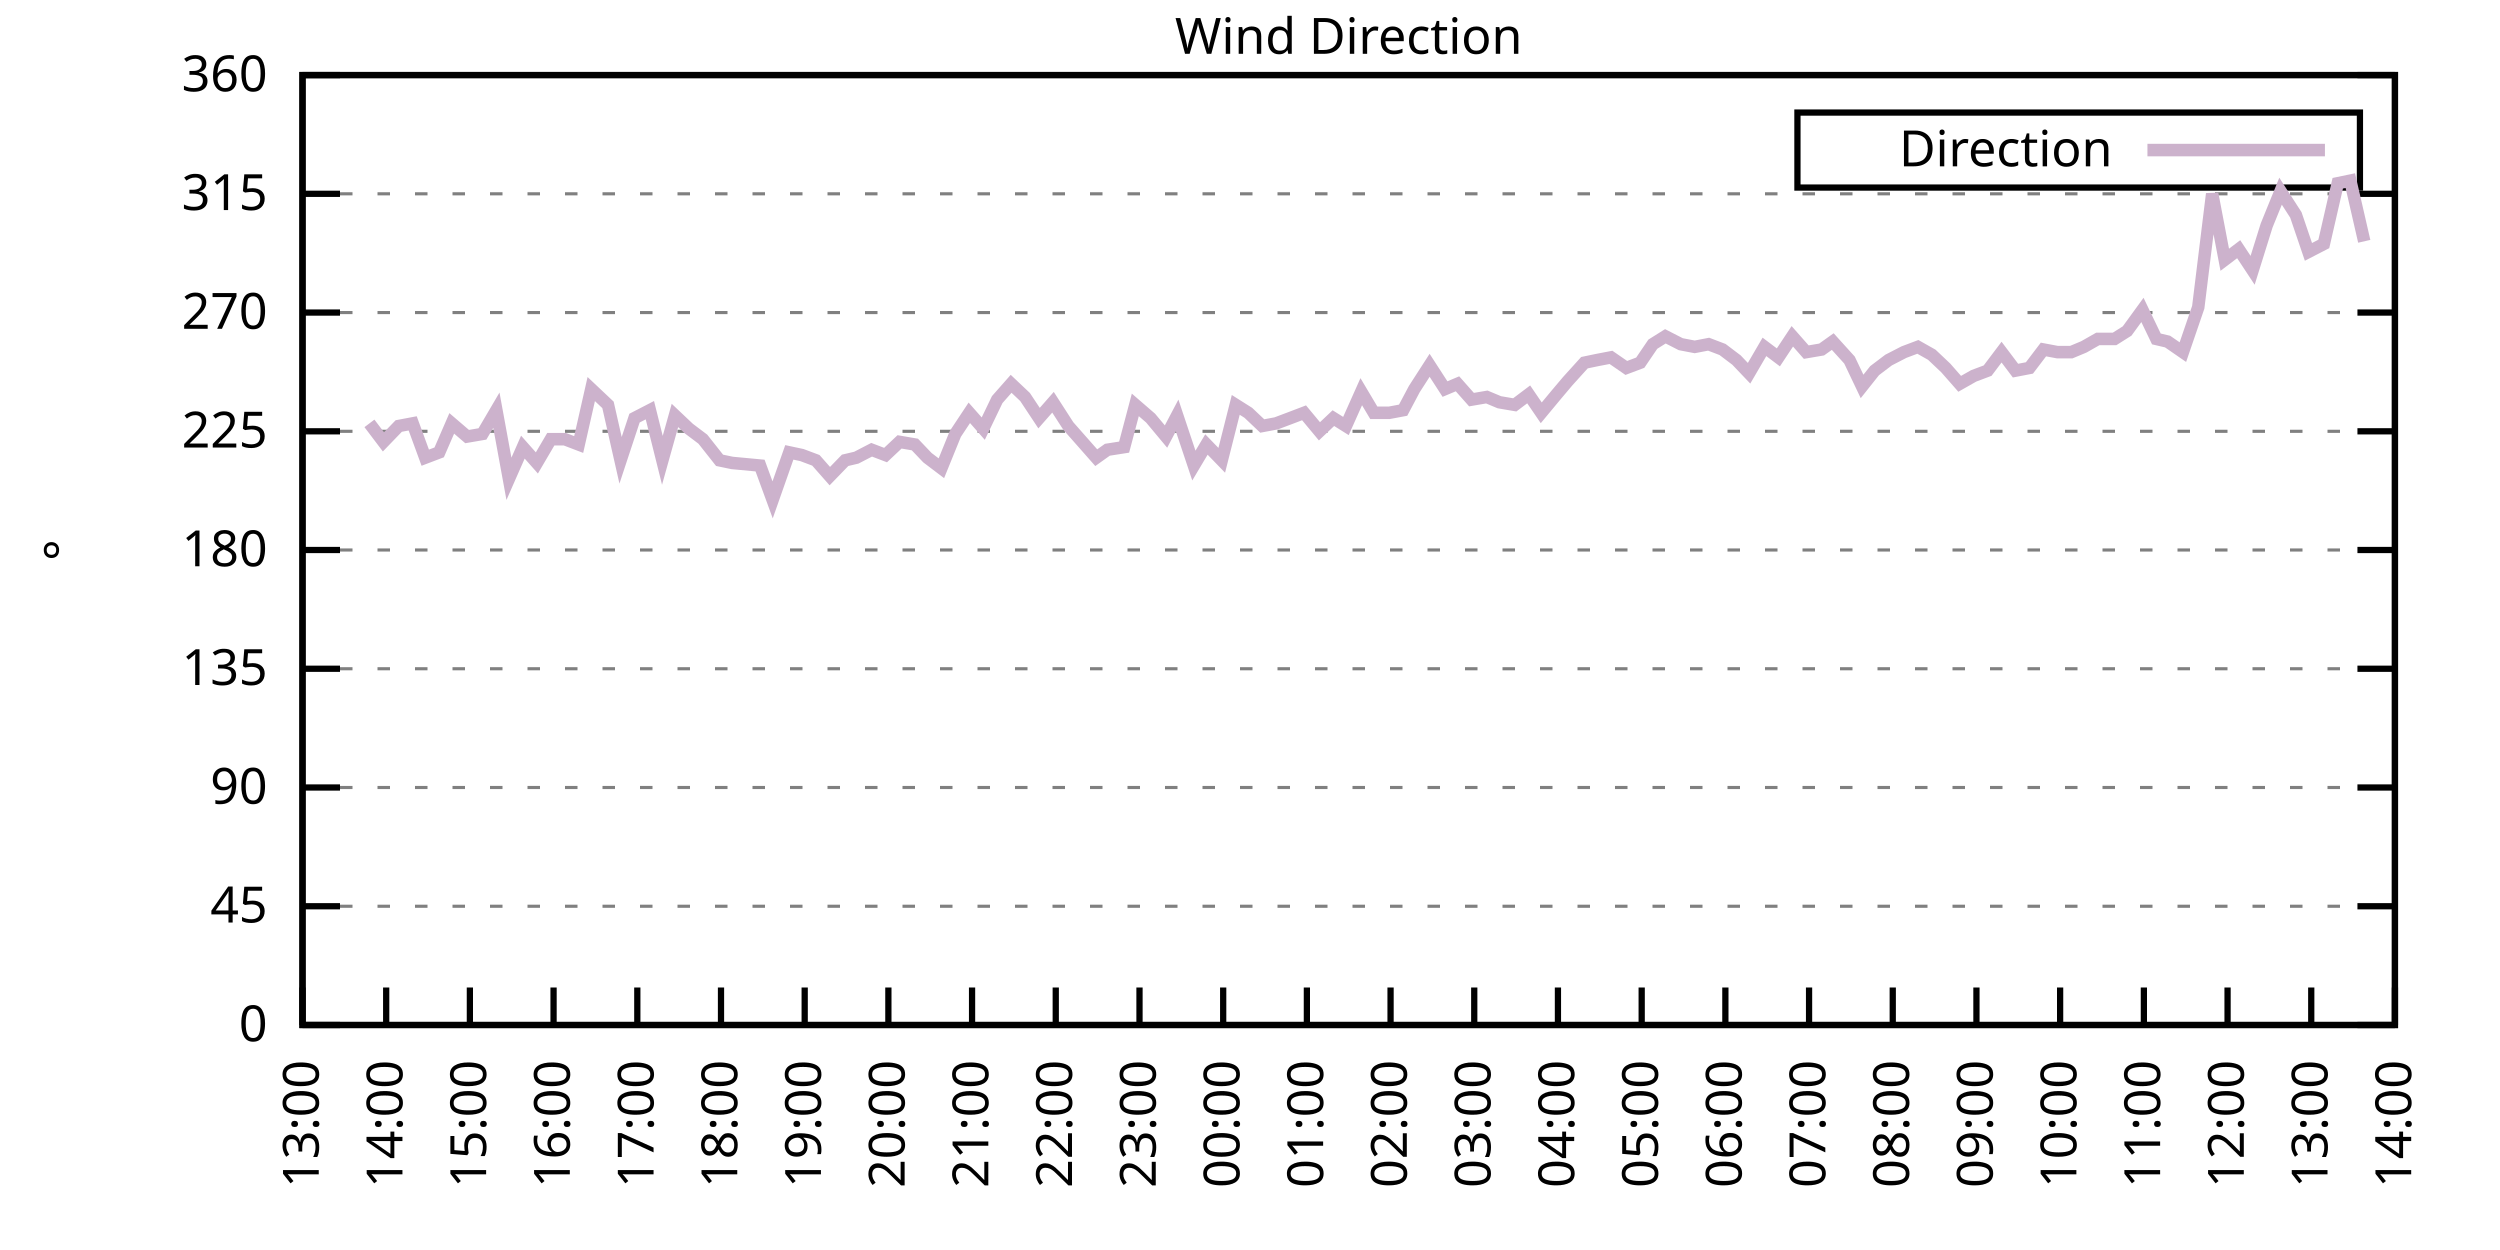
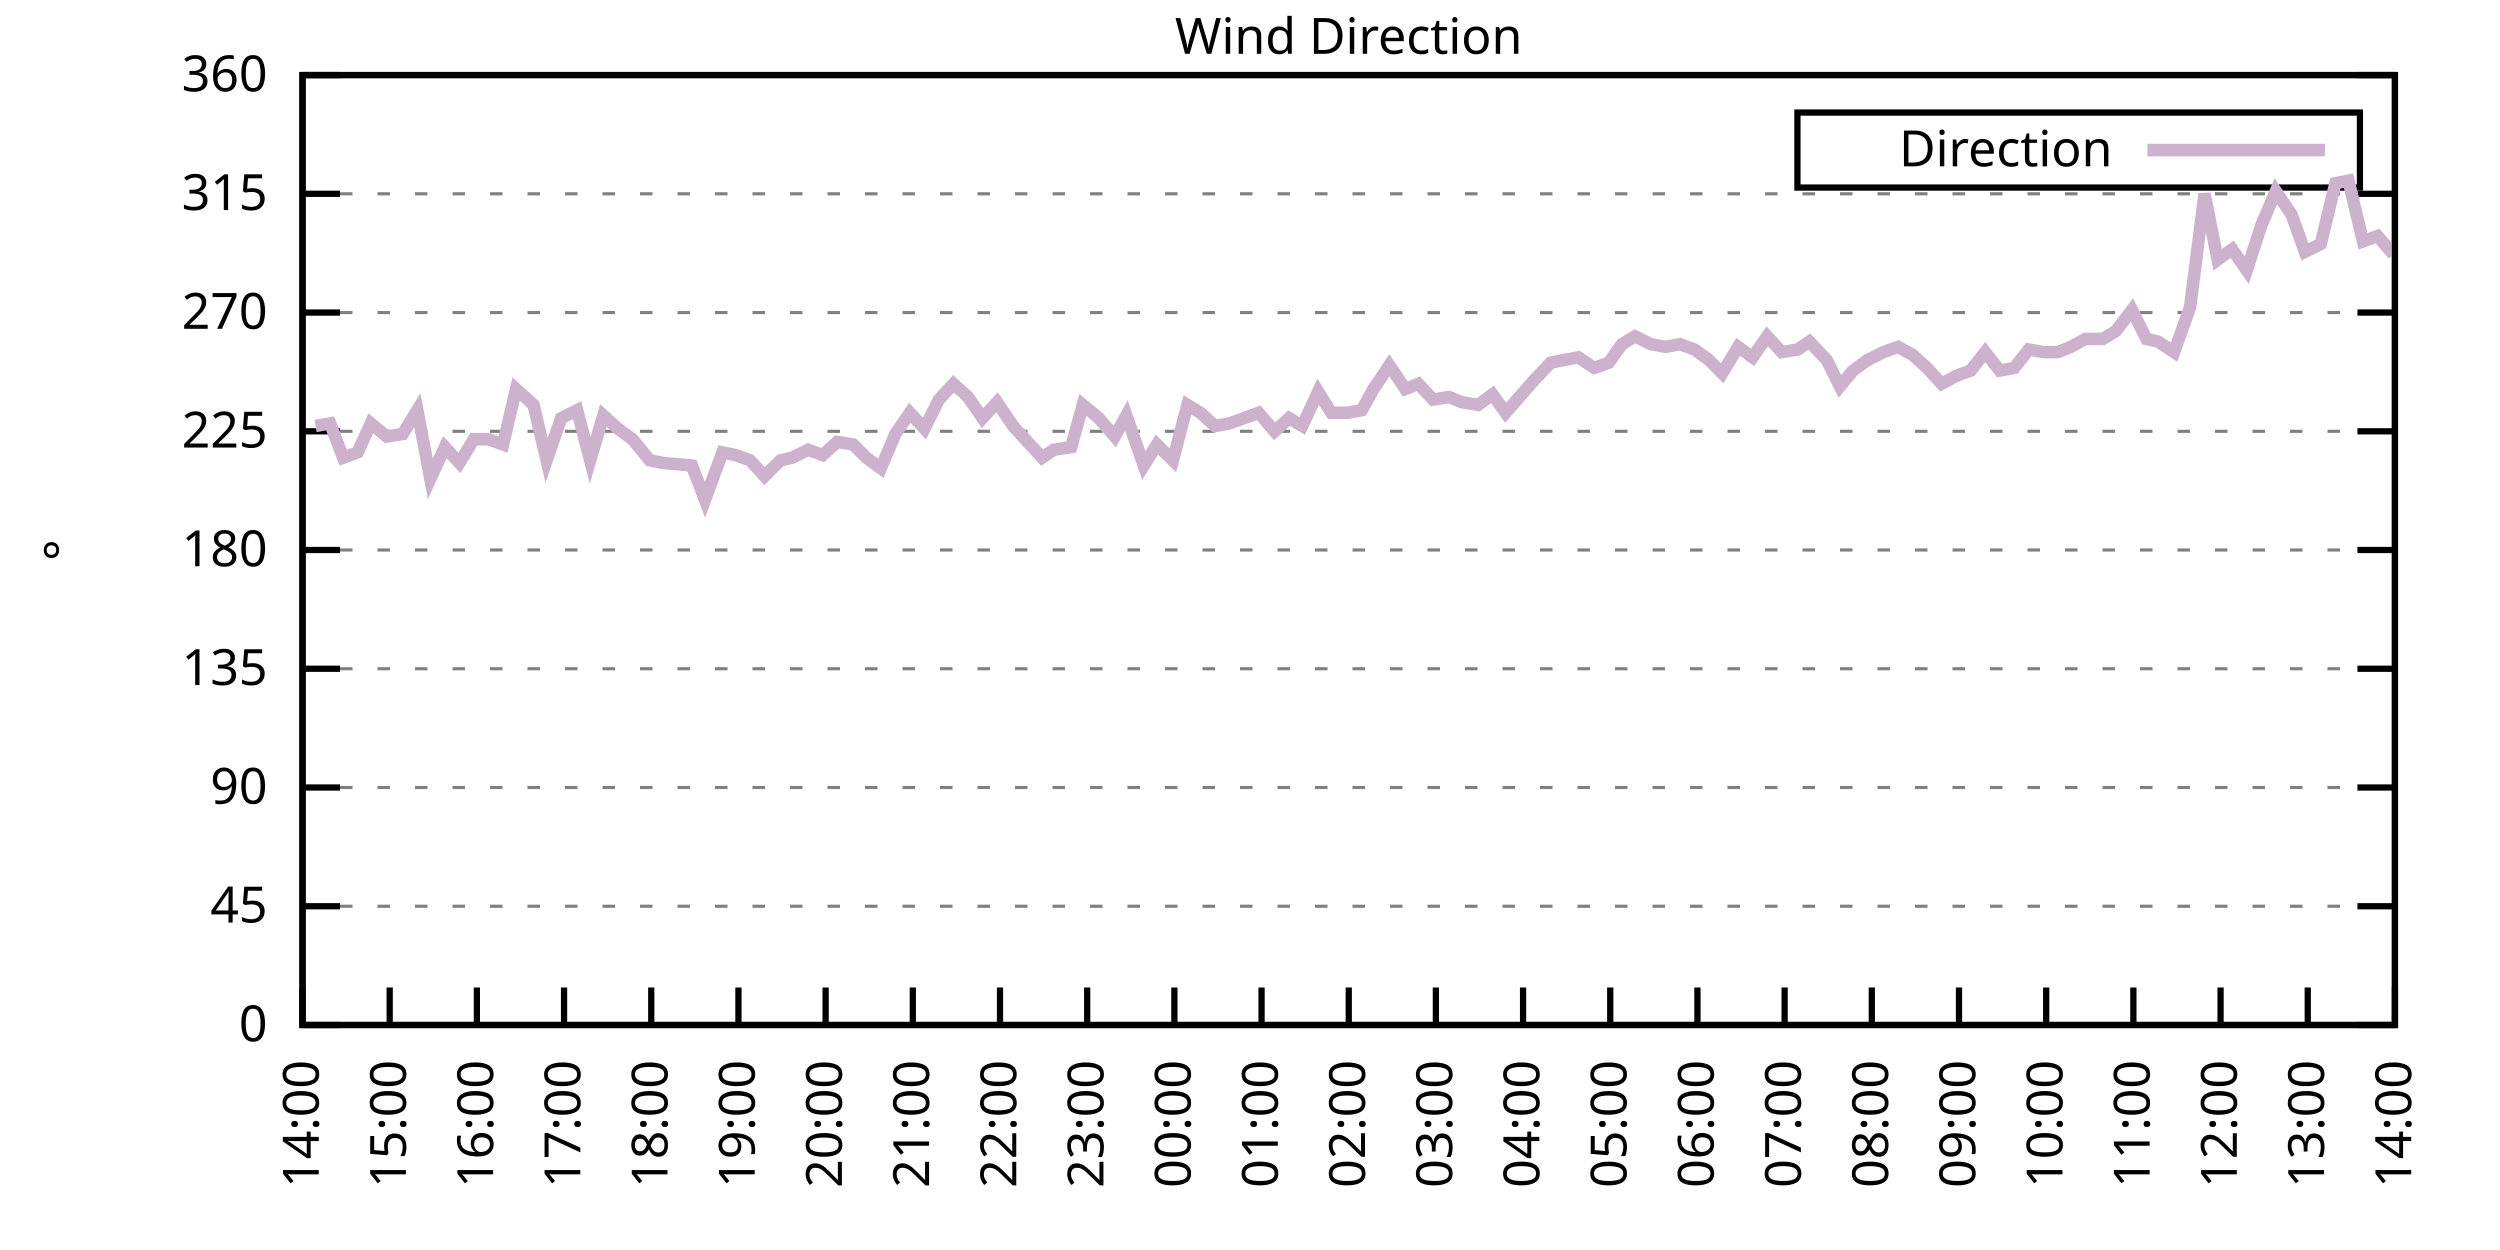
<svg xmlns="http://www.w3.org/2000/svg" xmlns:xlink="http://www.w3.org/1999/xlink" width="400" height="200" viewBox="0 0 400 200">
  <g id="gnuplot_canvas">
    <rect x="0" y="0" width="400" height="200" fill="none" />
    <defs>
      <circle id="gpDot" r="0.5" stroke-width="0.5" stroke="currentColor" />
      <path id="gpPt0" stroke-width="0.333" stroke="currentColor" d="M-1,0 h2 M0,-1 v2" />
      <path id="gpPt1" stroke-width="0.333" stroke="currentColor" d="M-1,-1 L1,1 M1,-1 L-1,1" />
      <path id="gpPt2" stroke-width="0.333" stroke="currentColor" d="M-1,0 L1,0 M0,-1 L0,1 M-1,-1 L1,1 M-1,1 L1,-1" />
      <rect id="gpPt3" stroke-width="0.333" stroke="currentColor" x="-1" y="-1" width="2" height="2" />
      <rect id="gpPt4" stroke-width="0.333" stroke="currentColor" fill="currentColor" x="-1" y="-1" width="2" height="2" />
      <circle id="gpPt5" stroke-width="0.333" stroke="currentColor" cx="0" cy="0" r="1" />
      <use xlink:href="#gpPt5" id="gpPt6" fill="currentColor" stroke="none" />
      <path id="gpPt7" stroke-width="0.333" stroke="currentColor" d="M0,-1.33 L-1.33,0.67 L1.33,0.67 z" />
      <use xlink:href="#gpPt7" id="gpPt8" fill="currentColor" stroke="none" />
      <use xlink:href="#gpPt7" id="gpPt9" stroke="currentColor" transform="rotate(180)" />
      <use xlink:href="#gpPt9" id="gpPt10" fill="currentColor" stroke="none" />
      <use xlink:href="#gpPt3" id="gpPt11" stroke="currentColor" transform="rotate(45)" />
      <use xlink:href="#gpPt11" id="gpPt12" fill="currentColor" stroke="none" />
      <path id="gpPt13" stroke-width="0.333" stroke="currentColor" d="M0,1.330 L1.265,0.411 L0.782,-1.067 L-0.782,-1.076 L-1.265,0.411 z" />
      <use xlink:href="#gpPt13" id="gpPt14" fill="currentColor" stroke="none" />
      <filter id="textbox" filterUnits="objectBoundingBox" x="0" y="0" height="1" width="1">
        <feFlood flood-color="white" flood-opacity="1" result="bgnd" />
        <feComposite in="SourceGraphic" in2="bgnd" operator="atop" />
      </filter>
      <filter id="greybox" filterUnits="objectBoundingBox" x="0" y="0" height="1" width="1">
        <feFlood flood-color="lightgrey" flood-opacity="1" result="grey" />
        <feComposite in="SourceGraphic" in2="grey" operator="atop" />
      </filter>
    </defs>
    <g fill="none" color="white" stroke="currentColor" stroke-width="1.00" stroke-linecap="butt" stroke-linejoin="miter">
</g>
    <g fill="none" color="black" stroke="currentColor" stroke-width="1.00" stroke-linecap="butt" stroke-linejoin="miter">
      <g stroke="none" shape-rendering="crispEdges">
        <polygon fill="rgb(255, 255, 255)" points="48.40,164.00 383.18,164.00 383.18,12.02 48.40,12.02 " />
      </g>
    </g>
    <g fill="none" color="black" stroke="currentColor" stroke-width="1.00" stroke-linecap="butt" stroke-linejoin="miter">
</g>
    <g fill="none" color="black" stroke="black" stroke-width="0.50" stroke-linecap="butt" stroke-linejoin="miter">
</g>
    <g fill="none" color="gray" stroke="currentColor" stroke-width="0.50" stroke-linecap="butt" stroke-linejoin="miter">
      <path stroke="gray" stroke-dasharray="2,4" class="gridline" d="M48.40,164.00 L383.19,164.00  " />
    </g>
    <g fill="none" color="gray" stroke="gray" stroke-width="1.00" stroke-linecap="butt" stroke-linejoin="miter">
</g>
    <g fill="none" color="black" stroke="currentColor" stroke-width="1.00" stroke-linecap="butt" stroke-linejoin="miter">
      <path stroke="black" d="M48.40,164.00 L54.40,164.00 M383.19,164.00 L377.19,164.00  " />
      <g transform="translate(42.80,166.60)" stroke="none" fill="black" font-family="Sans" font-size="8.00" text-anchor="end">
        <text>
          <tspan font-family="Sans"> 0</tspan>
        </text>
      </g>
    </g>
    <g fill="none" color="black" stroke="currentColor" stroke-width="1.00" stroke-linecap="butt" stroke-linejoin="miter">
</g>
    <g fill="none" color="black" stroke="black" stroke-width="0.50" stroke-linecap="butt" stroke-linejoin="miter">
</g>
    <g fill="none" color="gray" stroke="currentColor" stroke-width="0.50" stroke-linecap="butt" stroke-linejoin="miter">
      <path stroke="gray" stroke-dasharray="2,4" class="gridline" d="M48.40,145.00 L383.19,145.00  " />
    </g>
    <g fill="none" color="gray" stroke="gray" stroke-width="1.00" stroke-linecap="butt" stroke-linejoin="miter">
</g>
    <g fill="none" color="black" stroke="currentColor" stroke-width="1.00" stroke-linecap="butt" stroke-linejoin="miter">
      <path stroke="black" d="M48.40,145.00 L54.40,145.00 M383.19,145.00 L377.19,145.00  " />
      <g transform="translate(42.80,147.60)" stroke="none" fill="black" font-family="Sans" font-size="8.00" text-anchor="end">
        <text>
          <tspan font-family="Sans"> 45</tspan>
        </text>
      </g>
    </g>
    <g fill="none" color="black" stroke="currentColor" stroke-width="1.00" stroke-linecap="butt" stroke-linejoin="miter">
</g>
    <g fill="none" color="black" stroke="black" stroke-width="0.50" stroke-linecap="butt" stroke-linejoin="miter">
</g>
    <g fill="none" color="gray" stroke="currentColor" stroke-width="0.50" stroke-linecap="butt" stroke-linejoin="miter">
      <path stroke="gray" stroke-dasharray="2,4" class="gridline" d="M48.40,126.00 L383.19,126.00  " />
    </g>
    <g fill="none" color="gray" stroke="gray" stroke-width="1.00" stroke-linecap="butt" stroke-linejoin="miter">
</g>
    <g fill="none" color="black" stroke="currentColor" stroke-width="1.00" stroke-linecap="butt" stroke-linejoin="miter">
      <path stroke="black" d="M48.40,126.00 L54.40,126.00 M383.19,126.00 L377.19,126.00  " />
      <g transform="translate(42.80,128.60)" stroke="none" fill="black" font-family="Sans" font-size="8.00" text-anchor="end">
        <text>
          <tspan font-family="Sans"> 90</tspan>
        </text>
      </g>
    </g>
    <g fill="none" color="black" stroke="currentColor" stroke-width="1.00" stroke-linecap="butt" stroke-linejoin="miter">
</g>
    <g fill="none" color="black" stroke="black" stroke-width="0.50" stroke-linecap="butt" stroke-linejoin="miter">
</g>
    <g fill="none" color="gray" stroke="currentColor" stroke-width="0.50" stroke-linecap="butt" stroke-linejoin="miter">
      <path stroke="gray" stroke-dasharray="2,4" class="gridline" d="M48.40,107.00 L383.19,107.00  " />
    </g>
    <g fill="none" color="gray" stroke="gray" stroke-width="1.00" stroke-linecap="butt" stroke-linejoin="miter">
</g>
    <g fill="none" color="black" stroke="currentColor" stroke-width="1.00" stroke-linecap="butt" stroke-linejoin="miter">
      <path stroke="black" d="M48.40,107.00 L54.40,107.00 M383.19,107.00 L377.19,107.00  " />
      <g transform="translate(42.80,109.60)" stroke="none" fill="black" font-family="Sans" font-size="8.00" text-anchor="end">
        <text>
          <tspan font-family="Sans"> 135</tspan>
        </text>
      </g>
    </g>
    <g fill="none" color="black" stroke="currentColor" stroke-width="1.00" stroke-linecap="butt" stroke-linejoin="miter">
</g>
    <g fill="none" color="black" stroke="black" stroke-width="0.50" stroke-linecap="butt" stroke-linejoin="miter">
</g>
    <g fill="none" color="gray" stroke="currentColor" stroke-width="0.50" stroke-linecap="butt" stroke-linejoin="miter">
      <path stroke="gray" stroke-dasharray="2,4" class="gridline" d="M48.40,88.00 L383.19,88.00  " />
    </g>
    <g fill="none" color="gray" stroke="gray" stroke-width="1.00" stroke-linecap="butt" stroke-linejoin="miter">
</g>
    <g fill="none" color="black" stroke="currentColor" stroke-width="1.00" stroke-linecap="butt" stroke-linejoin="miter">
      <path stroke="black" d="M48.40,88.00 L54.40,88.00 M383.19,88.00 L377.19,88.00  " />
      <g transform="translate(42.80,90.60)" stroke="none" fill="black" font-family="Sans" font-size="8.00" text-anchor="end">
        <text>
          <tspan font-family="Sans"> 180</tspan>
        </text>
      </g>
    </g>
    <g fill="none" color="black" stroke="currentColor" stroke-width="1.00" stroke-linecap="butt" stroke-linejoin="miter">
</g>
    <g fill="none" color="black" stroke="black" stroke-width="0.50" stroke-linecap="butt" stroke-linejoin="miter">
</g>
    <g fill="none" color="gray" stroke="currentColor" stroke-width="0.50" stroke-linecap="butt" stroke-linejoin="miter">
      <path stroke="gray" stroke-dasharray="2,4" class="gridline" d="M48.40,69.01 L383.19,69.01  " />
    </g>
    <g fill="none" color="gray" stroke="gray" stroke-width="1.00" stroke-linecap="butt" stroke-linejoin="miter">
</g>
    <g fill="none" color="black" stroke="currentColor" stroke-width="1.00" stroke-linecap="butt" stroke-linejoin="miter">
      <path stroke="black" d="M48.40,69.01 L54.40,69.01 M383.19,69.01 L377.19,69.01  " />
      <g transform="translate(42.80,71.61)" stroke="none" fill="black" font-family="Sans" font-size="8.00" text-anchor="end">
        <text>
          <tspan font-family="Sans"> 225</tspan>
        </text>
      </g>
    </g>
    <g fill="none" color="black" stroke="currentColor" stroke-width="1.00" stroke-linecap="butt" stroke-linejoin="miter">
</g>
    <g fill="none" color="black" stroke="black" stroke-width="0.50" stroke-linecap="butt" stroke-linejoin="miter">
</g>
    <g fill="none" color="gray" stroke="currentColor" stroke-width="0.50" stroke-linecap="butt" stroke-linejoin="miter">
      <path stroke="gray" stroke-dasharray="2,4" class="gridline" d="M48.40,50.01 L383.19,50.01  " />
    </g>
    <g fill="none" color="gray" stroke="gray" stroke-width="1.00" stroke-linecap="butt" stroke-linejoin="miter">
</g>
    <g fill="none" color="black" stroke="currentColor" stroke-width="1.00" stroke-linecap="butt" stroke-linejoin="miter">
      <path stroke="black" d="M48.40,50.01 L54.40,50.01 M383.19,50.01 L377.19,50.01  " />
      <g transform="translate(42.80,52.61)" stroke="none" fill="black" font-family="Sans" font-size="8.00" text-anchor="end">
        <text>
          <tspan font-family="Sans"> 270</tspan>
        </text>
      </g>
    </g>
    <g fill="none" color="black" stroke="currentColor" stroke-width="1.00" stroke-linecap="butt" stroke-linejoin="miter">
</g>
    <g fill="none" color="black" stroke="black" stroke-width="0.50" stroke-linecap="butt" stroke-linejoin="miter">
</g>
    <g fill="none" color="gray" stroke="currentColor" stroke-width="0.50" stroke-linecap="butt" stroke-linejoin="miter">
      <path stroke="gray" stroke-dasharray="2,4" class="gridline" d="M48.40,31.01 L383.19,31.01  " />
    </g>
    <g fill="none" color="gray" stroke="gray" stroke-width="1.00" stroke-linecap="butt" stroke-linejoin="miter">
</g>
    <g fill="none" color="black" stroke="currentColor" stroke-width="1.00" stroke-linecap="butt" stroke-linejoin="miter">
      <path stroke="black" d="M48.40,31.01 L54.40,31.01 M383.19,31.01 L377.19,31.01  " />
      <g transform="translate(42.80,33.61)" stroke="none" fill="black" font-family="Sans" font-size="8.00" text-anchor="end">
        <text>
          <tspan font-family="Sans"> 315</tspan>
        </text>
      </g>
    </g>
    <g fill="none" color="black" stroke="currentColor" stroke-width="1.00" stroke-linecap="butt" stroke-linejoin="miter">
</g>
    <g fill="none" color="black" stroke="black" stroke-width="0.50" stroke-linecap="butt" stroke-linejoin="miter">
</g>
    <g fill="none" color="gray" stroke="currentColor" stroke-width="0.50" stroke-linecap="butt" stroke-linejoin="miter">
      <path stroke="gray" stroke-dasharray="2,4" class="gridline" d="M48.40,12.01 L383.19,12.01  " />
    </g>
    <g fill="none" color="gray" stroke="gray" stroke-width="1.00" stroke-linecap="butt" stroke-linejoin="miter">
</g>
    <g fill="none" color="black" stroke="currentColor" stroke-width="1.00" stroke-linecap="butt" stroke-linejoin="miter">
      <path stroke="black" d="M48.40,12.01 L54.40,12.01 M383.19,12.01 L377.19,12.01  " />
      <g transform="translate(42.80,14.61)" stroke="none" fill="black" font-family="Sans" font-size="8.00" text-anchor="end">
        <text>
          <tspan font-family="Sans"> 360</tspan>
        </text>
      </g>
    </g>
    <g fill="none" color="black" stroke="currentColor" stroke-width="1.00" stroke-linecap="butt" stroke-linejoin="miter">
      <path stroke="black" d="M48.40,164.00 L48.40,158.00  " />
      <g transform="translate(51.00,169.60) rotate(270.00)" stroke="none" fill="black" font-family="Sans" font-size="8.00" text-anchor="end">
        <text>
-           <tspan font-family="Sans">13:00</tspan>
-         </text>
-       </g>
-     </g>
-     <g fill="none" color="black" stroke="currentColor" stroke-width="1.00" stroke-linecap="butt" stroke-linejoin="miter">
-       <path stroke="black" d="M61.79,164.00 L61.79,158.00  " />
-       <g transform="translate(64.39,169.60) rotate(270.00)" stroke="none" fill="black" font-family="Sans" font-size="8.00" text-anchor="end">
-         <text>
          <tspan font-family="Sans">14:00</tspan>
        </text>
      </g>
    </g>
    <g fill="none" color="black" stroke="currentColor" stroke-width="1.00" stroke-linecap="butt" stroke-linejoin="miter">
-       <path stroke="black" d="M75.18,164.00 L75.18,158.00  " />
-       <g transform="translate(77.78,169.60) rotate(270.00)" stroke="none" fill="black" font-family="Sans" font-size="8.00" text-anchor="end">
+       <path stroke="black" d="M62.35,164.00 L62.35,158.00  " />
+       <g transform="translate(64.95,169.60) rotate(270.00)" stroke="none" fill="black" font-family="Sans" font-size="8.00" text-anchor="end">
        <text>
          <tspan font-family="Sans">15:00</tspan>
        </text>
      </g>
    </g>
    <g fill="none" color="black" stroke="currentColor" stroke-width="1.00" stroke-linecap="butt" stroke-linejoin="miter">
-       <path stroke="black" d="M88.57,164.00 L88.57,158.00  " />
-       <g transform="translate(91.17,169.60) rotate(270.00)" stroke="none" fill="black" font-family="Sans" font-size="8.00" text-anchor="end">
+       <path stroke="black" d="M76.30,164.00 L76.30,158.00  " />
+       <g transform="translate(78.90,169.60) rotate(270.00)" stroke="none" fill="black" font-family="Sans" font-size="8.00" text-anchor="end">
        <text>
          <tspan font-family="Sans">16:00</tspan>
        </text>
      </g>
    </g>
    <g fill="none" color="black" stroke="currentColor" stroke-width="1.00" stroke-linecap="butt" stroke-linejoin="miter">
-       <path stroke="black" d="M101.97,164.00 L101.97,158.00  " />
-       <g transform="translate(104.57,169.60) rotate(270.00)" stroke="none" fill="black" font-family="Sans" font-size="8.00" text-anchor="end">
+       <path stroke="black" d="M90.25,164.00 L90.25,158.00  " />
+       <g transform="translate(92.85,169.60) rotate(270.00)" stroke="none" fill="black" font-family="Sans" font-size="8.00" text-anchor="end">
        <text>
          <tspan font-family="Sans">17:00</tspan>
        </text>
      </g>
    </g>
    <g fill="none" color="black" stroke="currentColor" stroke-width="1.00" stroke-linecap="butt" stroke-linejoin="miter">
-       <path stroke="black" d="M115.36,164.00 L115.36,158.00  " />
-       <g transform="translate(117.96,169.60) rotate(270.00)" stroke="none" fill="black" font-family="Sans" font-size="8.00" text-anchor="end">
+       <path stroke="black" d="M104.20,164.00 L104.20,158.00  " />
+       <g transform="translate(106.80,169.60) rotate(270.00)" stroke="none" fill="black" font-family="Sans" font-size="8.00" text-anchor="end">
        <text>
          <tspan font-family="Sans">18:00</tspan>
        </text>
      </g>
    </g>
    <g fill="none" color="black" stroke="currentColor" stroke-width="1.00" stroke-linecap="butt" stroke-linejoin="miter">
-       <path stroke="black" d="M128.75,164.00 L128.75,158.00  " />
-       <g transform="translate(131.35,169.60) rotate(270.00)" stroke="none" fill="black" font-family="Sans" font-size="8.00" text-anchor="end">
+       <path stroke="black" d="M118.15,164.00 L118.15,158.00  " />
+       <g transform="translate(120.75,169.60) rotate(270.00)" stroke="none" fill="black" font-family="Sans" font-size="8.00" text-anchor="end">
        <text>
          <tspan font-family="Sans">19:00</tspan>
        </text>
      </g>
    </g>
    <g fill="none" color="black" stroke="currentColor" stroke-width="1.00" stroke-linecap="butt" stroke-linejoin="miter">
-       <path stroke="black" d="M142.14,164.00 L142.14,158.00  " />
-       <g transform="translate(144.74,169.60) rotate(270.00)" stroke="none" fill="black" font-family="Sans" font-size="8.00" text-anchor="end">
+       <path stroke="black" d="M132.10,164.00 L132.10,158.00  " />
+       <g transform="translate(134.70,169.60) rotate(270.00)" stroke="none" fill="black" font-family="Sans" font-size="8.00" text-anchor="end">
        <text>
          <tspan font-family="Sans">20:00</tspan>
        </text>
      </g>
    </g>
    <g fill="none" color="black" stroke="currentColor" stroke-width="1.00" stroke-linecap="butt" stroke-linejoin="miter">
-       <path stroke="black" d="M155.53,164.00 L155.53,158.00  " />
-       <g transform="translate(158.13,169.60) rotate(270.00)" stroke="none" fill="black" font-family="Sans" font-size="8.00" text-anchor="end">
+       <path stroke="black" d="M146.05,164.00 L146.05,158.00  " />
+       <g transform="translate(148.65,169.60) rotate(270.00)" stroke="none" fill="black" font-family="Sans" font-size="8.00" text-anchor="end">
        <text>
          <tspan font-family="Sans">21:00</tspan>
        </text>
      </g>
    </g>
    <g fill="none" color="black" stroke="currentColor" stroke-width="1.00" stroke-linecap="butt" stroke-linejoin="miter">
-       <path stroke="black" d="M168.92,164.00 L168.92,158.00  " />
-       <g transform="translate(171.52,169.60) rotate(270.00)" stroke="none" fill="black" font-family="Sans" font-size="8.00" text-anchor="end">
+       <path stroke="black" d="M160.00,164.00 L160.00,158.00  " />
+       <g transform="translate(162.60,169.60) rotate(270.00)" stroke="none" fill="black" font-family="Sans" font-size="8.00" text-anchor="end">
        <text>
          <tspan font-family="Sans">22:00</tspan>
        </text>
      </g>
    </g>
    <g fill="none" color="black" stroke="currentColor" stroke-width="1.00" stroke-linecap="butt" stroke-linejoin="miter">
-       <path stroke="black" d="M182.32,164.00 L182.32,158.00  " />
-       <g transform="translate(184.92,169.60) rotate(270.00)" stroke="none" fill="black" font-family="Sans" font-size="8.00" text-anchor="end">
+       <path stroke="black" d="M173.95,164.00 L173.95,158.00  " />
+       <g transform="translate(176.55,169.60) rotate(270.00)" stroke="none" fill="black" font-family="Sans" font-size="8.00" text-anchor="end">
        <text>
          <tspan font-family="Sans">23:00</tspan>
        </text>
      </g>
    </g>
    <g fill="none" color="black" stroke="currentColor" stroke-width="1.00" stroke-linecap="butt" stroke-linejoin="miter">
-       <path stroke="black" d="M195.71,164.00 L195.71,158.00  " />
-       <g transform="translate(198.31,169.60) rotate(270.00)" stroke="none" fill="black" font-family="Sans" font-size="8.00" text-anchor="end">
+       <path stroke="black" d="M187.90,164.00 L187.90,158.00  " />
+       <g transform="translate(190.50,169.60) rotate(270.00)" stroke="none" fill="black" font-family="Sans" font-size="8.00" text-anchor="end">
        <text>
          <tspan font-family="Sans">00:00</tspan>
        </text>
      </g>
    </g>
    <g fill="none" color="black" stroke="currentColor" stroke-width="1.00" stroke-linecap="butt" stroke-linejoin="miter">
-       <path stroke="black" d="M209.10,164.00 L209.10,158.00  " />
-       <g transform="translate(211.70,169.60) rotate(270.00)" stroke="none" fill="black" font-family="Sans" font-size="8.00" text-anchor="end">
+       <path stroke="black" d="M201.85,164.00 L201.85,158.00  " />
+       <g transform="translate(204.45,169.60) rotate(270.00)" stroke="none" fill="black" font-family="Sans" font-size="8.00" text-anchor="end">
        <text>
          <tspan font-family="Sans">01:00</tspan>
        </text>
      </g>
    </g>
    <g fill="none" color="black" stroke="currentColor" stroke-width="1.00" stroke-linecap="butt" stroke-linejoin="miter">
-       <path stroke="black" d="M222.49,164.00 L222.49,158.00  " />
-       <g transform="translate(225.09,169.60) rotate(270.00)" stroke="none" fill="black" font-family="Sans" font-size="8.00" text-anchor="end">
+       <path stroke="black" d="M215.80,164.00 L215.80,158.00  " />
+       <g transform="translate(218.40,169.60) rotate(270.00)" stroke="none" fill="black" font-family="Sans" font-size="8.00" text-anchor="end">
        <text>
          <tspan font-family="Sans">02:00</tspan>
        </text>
      </g>
    </g>
    <g fill="none" color="black" stroke="currentColor" stroke-width="1.00" stroke-linecap="butt" stroke-linejoin="miter">
-       <path stroke="black" d="M235.88,164.00 L235.88,158.00  " />
-       <g transform="translate(238.48,169.60) rotate(270.00)" stroke="none" fill="black" font-family="Sans" font-size="8.00" text-anchor="end">
+       <path stroke="black" d="M229.74,164.00 L229.74,158.00  " />
+       <g transform="translate(232.34,169.60) rotate(270.00)" stroke="none" fill="black" font-family="Sans" font-size="8.00" text-anchor="end">
        <text>
          <tspan font-family="Sans">03:00</tspan>
        </text>
      </g>
    </g>
    <g fill="none" color="black" stroke="currentColor" stroke-width="1.00" stroke-linecap="butt" stroke-linejoin="miter">
-       <path stroke="black" d="M249.27,164.00 L249.27,158.00  " />
-       <g transform="translate(251.87,169.60) rotate(270.00)" stroke="none" fill="black" font-family="Sans" font-size="8.00" text-anchor="end">
+       <path stroke="black" d="M243.69,164.00 L243.69,158.00  " />
+       <g transform="translate(246.29,169.60) rotate(270.00)" stroke="none" fill="black" font-family="Sans" font-size="8.00" text-anchor="end">
        <text>
          <tspan font-family="Sans">04:00</tspan>
        </text>
      </g>
    </g>
    <g fill="none" color="black" stroke="currentColor" stroke-width="1.00" stroke-linecap="butt" stroke-linejoin="miter">
-       <path stroke="black" d="M262.67,164.00 L262.67,158.00  " />
-       <g transform="translate(265.27,169.60) rotate(270.00)" stroke="none" fill="black" font-family="Sans" font-size="8.00" text-anchor="end">
+       <path stroke="black" d="M257.64,164.00 L257.64,158.00  " />
+       <g transform="translate(260.24,169.60) rotate(270.00)" stroke="none" fill="black" font-family="Sans" font-size="8.00" text-anchor="end">
        <text>
          <tspan font-family="Sans">05:00</tspan>
        </text>
      </g>
    </g>
    <g fill="none" color="black" stroke="currentColor" stroke-width="1.00" stroke-linecap="butt" stroke-linejoin="miter">
-       <path stroke="black" d="M276.06,164.00 L276.06,158.00  " />
-       <g transform="translate(278.66,169.60) rotate(270.00)" stroke="none" fill="black" font-family="Sans" font-size="8.00" text-anchor="end">
+       <path stroke="black" d="M271.59,164.00 L271.59,158.00  " />
+       <g transform="translate(274.19,169.60) rotate(270.00)" stroke="none" fill="black" font-family="Sans" font-size="8.00" text-anchor="end">
        <text>
          <tspan font-family="Sans">06:00</tspan>
        </text>
      </g>
    </g>
    <g fill="none" color="black" stroke="currentColor" stroke-width="1.00" stroke-linecap="butt" stroke-linejoin="miter">
-       <path stroke="black" d="M289.45,164.00 L289.45,158.00  " />
-       <g transform="translate(292.05,169.60) rotate(270.00)" stroke="none" fill="black" font-family="Sans" font-size="8.00" text-anchor="end">
+       <path stroke="black" d="M285.54,164.00 L285.54,158.00  " />
+       <g transform="translate(288.14,169.60) rotate(270.00)" stroke="none" fill="black" font-family="Sans" font-size="8.00" text-anchor="end">
        <text>
          <tspan font-family="Sans">07:00</tspan>
        </text>
      </g>
    </g>
    <g fill="none" color="black" stroke="currentColor" stroke-width="1.00" stroke-linecap="butt" stroke-linejoin="miter">
-       <path stroke="black" d="M302.84,164.00 L302.84,158.00  " />
-       <g transform="translate(305.44,169.60) rotate(270.00)" stroke="none" fill="black" font-family="Sans" font-size="8.00" text-anchor="end">
+       <path stroke="black" d="M299.49,164.00 L299.49,158.00  " />
+       <g transform="translate(302.09,169.60) rotate(270.00)" stroke="none" fill="black" font-family="Sans" font-size="8.00" text-anchor="end">
        <text>
          <tspan font-family="Sans">08:00</tspan>
        </text>
      </g>
    </g>
    <g fill="none" color="black" stroke="currentColor" stroke-width="1.00" stroke-linecap="butt" stroke-linejoin="miter">
-       <path stroke="black" d="M316.23,164.00 L316.23,158.00  " />
-       <g transform="translate(318.83,169.60) rotate(270.00)" stroke="none" fill="black" font-family="Sans" font-size="8.00" text-anchor="end">
+       <path stroke="black" d="M313.44,164.00 L313.44,158.00  " />
+       <g transform="translate(316.04,169.60) rotate(270.00)" stroke="none" fill="black" font-family="Sans" font-size="8.00" text-anchor="end">
        <text>
          <tspan font-family="Sans">09:00</tspan>
        </text>
      </g>
    </g>
    <g fill="none" color="black" stroke="currentColor" stroke-width="1.00" stroke-linecap="butt" stroke-linejoin="miter">
-       <path stroke="black" d="M329.62,164.00 L329.62,158.00  " />
-       <g transform="translate(332.22,169.60) rotate(270.00)" stroke="none" fill="black" font-family="Sans" font-size="8.00" text-anchor="end">
+       <path stroke="black" d="M327.39,164.00 L327.39,158.00  " />
+       <g transform="translate(329.99,169.60) rotate(270.00)" stroke="none" fill="black" font-family="Sans" font-size="8.00" text-anchor="end">
        <text>
          <tspan font-family="Sans">10:00</tspan>
        </text>
      </g>
    </g>
    <g fill="none" color="black" stroke="currentColor" stroke-width="1.00" stroke-linecap="butt" stroke-linejoin="miter">
-       <path stroke="black" d="M343.02,164.00 L343.02,158.00  " />
-       <g transform="translate(345.62,169.60) rotate(270.00)" stroke="none" fill="black" font-family="Sans" font-size="8.00" text-anchor="end">
+       <path stroke="black" d="M341.34,164.00 L341.34,158.00  " />
+       <g transform="translate(343.94,169.60) rotate(270.00)" stroke="none" fill="black" font-family="Sans" font-size="8.00" text-anchor="end">
        <text>
          <tspan font-family="Sans">11:00</tspan>
        </text>
      </g>
    </g>
    <g fill="none" color="black" stroke="currentColor" stroke-width="1.00" stroke-linecap="butt" stroke-linejoin="miter">
-       <path stroke="black" d="M356.41,164.00 L356.41,158.00  " />
-       <g transform="translate(359.01,169.60) rotate(270.00)" stroke="none" fill="black" font-family="Sans" font-size="8.00" text-anchor="end">
+       <path stroke="black" d="M355.29,164.00 L355.29,158.00  " />
+       <g transform="translate(357.89,169.60) rotate(270.00)" stroke="none" fill="black" font-family="Sans" font-size="8.00" text-anchor="end">
        <text>
          <tspan font-family="Sans">12:00</tspan>
        </text>
      </g>
    </g>
    <g fill="none" color="black" stroke="currentColor" stroke-width="1.00" stroke-linecap="butt" stroke-linejoin="miter">
-       <path stroke="black" d="M369.80,164.00 L369.80,158.00  " />
-       <g transform="translate(372.40,169.60) rotate(270.00)" stroke="none" fill="black" font-family="Sans" font-size="8.00" text-anchor="end">
+       <path stroke="black" d="M369.24,164.00 L369.24,158.00  " />
+       <g transform="translate(371.84,169.60) rotate(270.00)" stroke="none" fill="black" font-family="Sans" font-size="8.00" text-anchor="end">
        <text>
          <tspan font-family="Sans">13:00</tspan>
        </text>
      </g>
    </g>
    <g fill="none" color="black" stroke="currentColor" stroke-width="1.00" stroke-linecap="butt" stroke-linejoin="miter">
      <path stroke="black" d="M383.19,164.00 L383.19,158.00  " />
      <g transform="translate(385.79,169.60) rotate(270.00)" stroke="none" fill="black" font-family="Sans" font-size="8.00" text-anchor="end">
        <text>
          <tspan font-family="Sans">14:00</tspan>
        </text>
      </g>
    </g>
    <g fill="none" color="black" stroke="currentColor" stroke-width="1.00" stroke-linecap="butt" stroke-linejoin="miter">
</g>
    <g fill="none" color="black" stroke="currentColor" stroke-width="1.00" stroke-linecap="butt" stroke-linejoin="miter">
      <path stroke="black" d="M48.40,12.01 L48.40,164.00 L383.19,164.00 L383.19,12.01 L48.40,12.01 Z  " />
    </g>
    <g fill="none" color="black" stroke="currentColor" stroke-width="1.00" stroke-linecap="butt" stroke-linejoin="miter">
</g>
    <g fill="none" color="black" stroke="currentColor" stroke-width="1.00" stroke-linecap="butt" stroke-linejoin="miter">
      <path stroke="black" d="M287.59,30.01 L287.59,18.01 L377.59,18.01 L377.59,30.01 L287.59,30.01 Z  " />
    </g>
    <g id="Wind_direction_plot_1">
      <g fill="none" color="white" stroke="black" stroke-width="2.00" stroke-linecap="butt" stroke-linejoin="miter">
</g>
      <g fill="none" color="black" stroke="currentColor" stroke-width="2.00" stroke-linecap="butt" stroke-linejoin="miter">
        <g transform="translate(337.99,26.61)" stroke="none" fill="black" font-family="Sans" font-size="8.00" text-anchor="end">
          <text>
            <tspan font-family="Sans">Direction</tspan>
          </text>
        </g>
      </g>
      <g fill="none" color="black" stroke="currentColor" stroke-width="2.00" stroke-linecap="butt" stroke-linejoin="miter">
-         <path stroke="rgb(204, 178, 204)" d="M343.59,24.01 L371.99,24.01 M59.11,67.74 L61.35,70.70 L63.80,68.16 L66.03,67.74 L68.04,73.23 L70.27,72.38   L72.28,67.74 L74.74,69.85 L77.19,69.43 L79.42,65.63 L81.43,76.61 L83.66,71.54 L85.90,74.07 L88.13,70.27   L90.36,70.27 L92.59,71.12 L94.60,62.25 L97.28,64.78 L99.29,73.65 L101.52,66.90 L103.98,65.63 L105.98,73.65   L107.99,66.47 L110.22,68.58 L112.46,70.27 L115.13,73.65 L117.14,74.07 L121.61,74.49 L123.62,79.98 L126.29,72.38   L128.30,72.81 L130.54,73.65 L132.77,76.18 L135.22,73.65 L137.01,73.23 L139.46,71.96 L141.69,72.81 L143.93,70.70   L146.38,71.12 L148.39,73.23 L150.62,74.92 L152.85,69.43 L155.09,66.05 L157.32,68.58 L159.55,63.94 L161.78,61.41   L164.01,63.52 L166.25,66.90 L168.48,64.36 L170.93,68.16 L173.17,70.70 L175.40,73.23 L177.18,71.96 L179.86,71.54   L181.65,64.78 L184.10,66.90 L186.56,69.85 L188.34,66.47 L191.02,74.49 L193.03,71.12 L195.48,73.65 L197.72,64.78   L199.73,66.05 L201.96,68.16 L204.19,67.74 L206.42,66.90 L208.65,66.05 L211.11,69.01 L213.34,66.90 L215.35,68.16   L217.80,62.67 L219.81,66.05 L222.27,66.05 L224.50,65.63 L226.29,62.25 L228.74,58.45 L231.20,62.25 L233.20,61.41   L235.44,63.94 L237.89,63.52 L239.90,64.36 L242.36,64.78 L244.59,63.10 L246.60,66.05 L249.05,63.10 L250.84,60.98   L253.51,58.03 L255.52,57.61 L257.76,57.18 L260.21,58.87 L262.44,58.03 L264.45,55.07 L266.46,53.81 L268.92,55.07   L271.15,55.50 L273.38,55.07 L275.61,55.92 L277.84,57.61 L279.85,59.72 L282.31,55.50 L284.54,57.18 L286.77,53.81   L289.00,56.34 L291.46,55.92 L293.24,54.65 L295.92,57.61 L297.93,61.83 L299.94,59.30 L302.17,57.61 L304.63,56.34   L306.86,55.50 L309.09,56.76 L311.32,58.87 L313.55,61.41 L315.79,60.14 L318.02,59.30 L320.25,56.34 L322.48,59.30   L324.71,58.87 L326.95,55.92 L329.18,56.34 L331.41,56.34 L333.42,55.50 L335.65,54.23 L338.33,54.23 L340.34,52.96   L342.79,49.59 L345.02,54.23 L346.81,54.65 L349.26,56.34 L351.72,49.16 L353.95,31.01 L355.96,41.56 L358.19,39.87   L360.42,43.25 L362.66,36.08 L364.89,30.59 L367.34,34.39 L369.35,40.30 L371.81,39.03 L374.04,29.32 L376.05,28.90   L378.28,38.61  " />
+         <path stroke="rgb(204, 178, 204)" d="M343.59,24.01 L371.99,24.01 M50.49,68.16 L52.82,67.74 L54.91,73.23 L57.23,72.38 L59.33,67.74 L61.88,69.85   L64.44,69.43 L66.77,65.63 L68.86,76.61 L71.18,71.54 L73.51,74.07 L75.83,70.27 L78.16,70.27 L80.48,71.12   L82.58,62.25 L85.37,64.78 L87.46,73.65 L89.78,66.90 L92.34,65.63 L94.43,73.65 L96.53,66.47 L98.85,68.58   L101.18,70.27 L103.97,73.65 L106.06,74.07 L110.71,74.49 L112.80,79.98 L115.59,72.38 L117.68,72.81 L120.01,73.65   L122.33,76.18 L124.89,73.65 L126.75,73.23 L129.31,71.96 L131.63,72.81 L133.96,70.70 L136.51,71.12 L138.61,73.23   L140.93,74.92 L143.26,69.43 L145.58,66.05 L147.91,68.58 L150.23,63.94 L152.56,61.41 L154.88,63.52 L157.21,66.90   L159.53,64.36 L162.09,68.16 L164.41,70.70 L166.74,73.23 L168.60,71.96 L171.39,71.54 L173.25,64.78 L175.81,66.90   L178.36,69.85 L180.22,66.47 L183.01,74.49 L185.11,71.12 L187.66,73.65 L189.99,64.78 L192.08,66.05 L194.41,68.16   L196.73,67.74 L199.06,66.90 L201.38,66.05 L203.94,69.01 L206.26,66.90 L208.36,68.16 L210.91,62.67 L213.01,66.05   L215.56,66.05 L217.89,65.63 L219.75,62.25 L222.30,58.45 L224.86,62.25 L226.95,61.41 L229.28,63.94 L231.84,63.52   L233.93,64.36 L236.49,64.78 L238.81,63.10 L240.90,66.05 L243.46,63.10 L245.32,60.98 L248.11,58.03 L250.20,57.61   L252.53,57.18 L255.09,58.87 L257.41,58.03 L259.50,55.07 L261.60,53.81 L264.15,55.07 L266.48,55.50 L268.80,55.07   L271.13,55.92 L273.45,57.61 L275.55,59.72 L278.10,55.50 L280.43,57.18 L282.75,53.81 L285.08,56.34 L287.64,55.92   L289.50,54.65 L292.29,57.61 L294.38,61.83 L296.47,59.30 L298.80,57.61 L301.35,56.34 L303.68,55.50 L306.00,56.76   L308.33,58.87 L310.65,61.41 L312.98,60.14 L315.30,59.30 L317.63,56.34 L319.95,59.30 L322.28,58.87 L324.60,55.92   L326.93,56.34 L329.25,56.34 L331.34,55.50 L333.67,54.23 L336.46,54.23 L338.55,52.96 L341.11,49.59 L343.43,54.23   L345.29,54.65 L347.85,56.34 L350.41,49.16 L352.73,31.01 L354.83,41.56 L357.15,39.87 L359.48,43.25 L361.80,36.08   L364.13,30.59 L366.68,34.39 L368.78,40.30 L371.33,39.03 L373.66,29.32 L375.75,28.90 L378.08,38.61 L380.40,37.76   L382.96,40.72  " />
      </g>
    </g>
    <g fill="none" color="black" stroke="currentColor" stroke-width="2.00" stroke-linecap="butt" stroke-linejoin="miter">
</g>
    <g fill="none" color="black" stroke="black" stroke-width="1.00" stroke-linecap="butt" stroke-linejoin="miter">
</g>
    <g fill="none" color="black" stroke="currentColor" stroke-width="1.00" stroke-linecap="butt" stroke-linejoin="miter">
      <path stroke="black" d="M48.40,12.01 L48.40,164.00 L383.19,164.00 L383.19,12.01 L48.40,12.01 Z  " />
      <g transform="translate(12.80,88.01) rotate(270.00)" stroke="none" fill="black" font-family="Sans" font-size="8.00" text-anchor="middle">
        <text>
          <tspan font-family="Sans">°</tspan>
        </text>
      </g>
    </g>
    <g fill="none" color="black" stroke="currentColor" stroke-width="1.00" stroke-linecap="butt" stroke-linejoin="miter">
</g>
    <g fill="none" color="black" stroke="currentColor" stroke-width="1.00" stroke-linecap="butt" stroke-linejoin="miter">
      <g transform="translate(215.79,8.61)" stroke="none" fill="black" font-family="Sans" font-size="8.00" text-anchor="middle">
        <text>
          <tspan font-family="Sans">Wind Direction</tspan>
        </text>
      </g>
    </g>
    <g fill="none" color="black" stroke="currentColor" stroke-width="1.00" stroke-linecap="butt" stroke-linejoin="miter">
</g>
  </g>
</svg>
